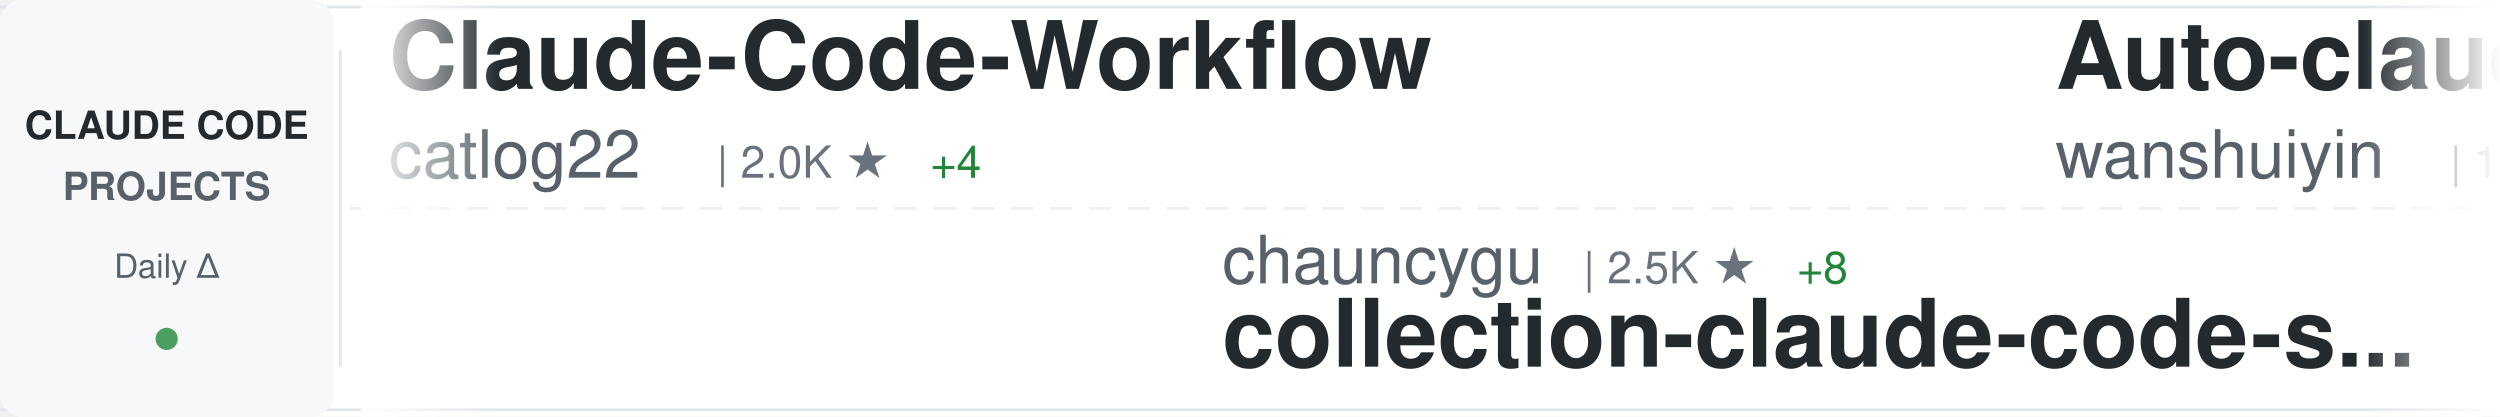
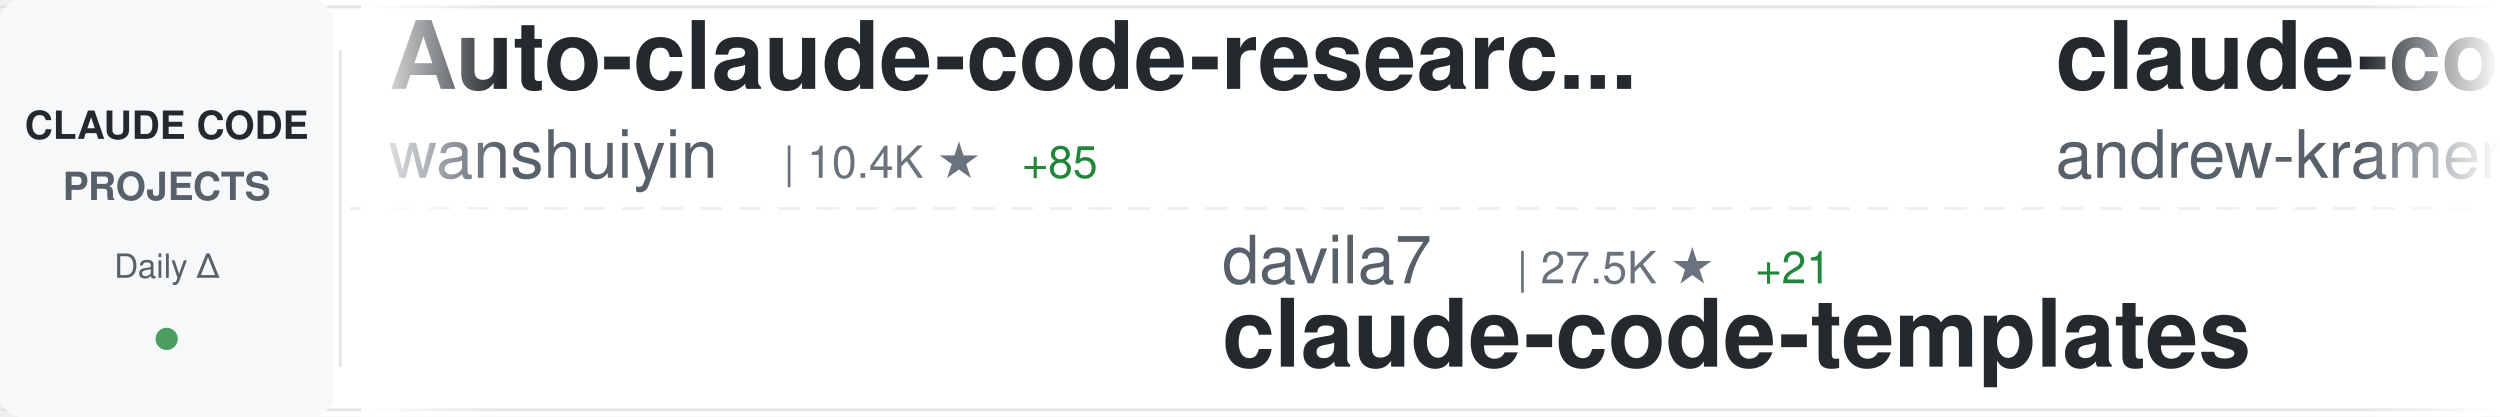
<svg xmlns="http://www.w3.org/2000/svg" width="900" height="150">
  <defs>
    <linearGradient id="awesomeLeftFade" x1="0%" y1="0%" x2="100%" y2="0%">
      <stop offset="0%" style="stop-color:#ffffff;stop-opacity:1" />
      <stop offset="100%" style="stop-color:#ffffff;stop-opacity:0" />
    </linearGradient>
    <linearGradient id="awesomeRightFade" x1="0%" y1="0%" x2="100%" y2="0%">
      <stop offset="0%" style="stop-color:#ffffff;stop-opacity:0" />
      <stop offset="100%" style="stop-color:#ffffff;stop-opacity:1" />
    </linearGradient>
  </defs>
  <rect width="900" height="150" fill="#ffffff" rx="8" />
  <rect x="0" y="2" width="900" height="1" fill="#e1e4e8" />
  <rect x="0" y="147" width="900" height="1" fill="#e1e4e8" />
  <line x1="0" y1="75" x2="900" y2="75" stroke="#e1e4e8" stroke-width="1" stroke-dasharray="8 6" opacity="0.6" />
  <rect x="0" y="0" width="120" height="150" fill="#f6f8fa" rx="8" />
  <text x="60" y="50" font-family="-apple-system, BlinkMacSystemFont, 'Segoe UI', Helvetica, Arial, sans-serif" font-size="14" font-weight="600" fill="#24292e" text-anchor="middle">CLAUDE CODE</text>
  <text x="60" y="72" font-family="-apple-system, BlinkMacSystemFont, 'Segoe UI', Helvetica, Arial, sans-serif" font-size="14" font-weight="600" fill="#586069" text-anchor="middle">PROJECTS</text>
  <text x="60" y="100" font-family="-apple-system, BlinkMacSystemFont, 'Segoe UI', Helvetica, Arial, sans-serif" font-size="12" font-weight="500" fill="#586069" text-anchor="middle">Daily Δ</text>
  <circle cx="60" cy="122" r="4" fill="#22863a" opacity="0.8" />
  <rect x="122" y="18" width="1" height="114" fill="#e1e4e8" />
  <clipPath id="awesomeTickerClip">
    <rect x="130" y="0" width="770" height="150" />
  </clipPath>
  <g clip-path="url(#awesomeTickerClip)">
    <g id="awesomeTickerItems">
      <animateTransform attributeName="transform" attributeType="XML" type="translate" from="0 0" to="-3000 0" dur="54s" repeatCount="indefinite" />
      <g transform="translate(0, 0)">
-         <text x="140" y="32" font-family="-apple-system, BlinkMacSystemFont, 'Segoe UI', Helvetica, Arial, sans-serif" font-size="34" font-weight="600" fill="#24292e">Claude-Code-Workflow</text>
-         <text x="140" y="64" font-family="-apple-system, BlinkMacSystemFont, 'Segoe UI', Helvetica, Arial, sans-serif" font-size="24" font-weight="400" fill="#586069">catlog22</text>
-         <text x="258" y="64" font-family="-apple-system, BlinkMacSystemFont, 'Segoe UI', Helvetica, Arial, sans-serif" font-size="16" font-weight="500" fill="#6a737d">| 2.0K ★</text>
-         <text x="335" y="64" font-family="-apple-system, BlinkMacSystemFont, 'Segoe UI', Helvetica, Arial, sans-serif" font-size="16" font-weight="500" fill="#22863a"> +4</text>
-       </g>
-       <g transform="translate(300, 0)">
-         <text x="140" y="102" font-family="-apple-system, BlinkMacSystemFont, 'Segoe UI', Helvetica, Arial, sans-serif" font-size="24" font-weight="400" fill="#586069">chauncygu</text>
-         <text x="270" y="102" font-family="-apple-system, BlinkMacSystemFont, 'Segoe UI', Helvetica, Arial, sans-serif" font-size="16" font-weight="500" fill="#6a737d">| 2.5K ★</text>
-         <text x="347" y="102" font-family="-apple-system, BlinkMacSystemFont, 'Segoe UI', Helvetica, Arial, sans-serif" font-size="16" font-weight="500" fill="#22863a"> +8</text>
-         <text x="140" y="132" font-family="-apple-system, BlinkMacSystemFont, 'Segoe UI', Helvetica, Arial, sans-serif" font-size="34" font-weight="600" fill="#24292e">collection-claude-code-s...</text>
-       </g>
-       <g transform="translate(600, 0)">
        <text x="140" y="32" font-family="-apple-system, BlinkMacSystemFont, 'Segoe UI', Helvetica, Arial, sans-serif" font-size="34" font-weight="600" fill="#24292e">Auto-claude-code-researc...</text>
        <text x="140" y="64" font-family="-apple-system, BlinkMacSystemFont, 'Segoe UI', Helvetica, Arial, sans-serif" font-size="24" font-weight="400" fill="#586069">wanshuiyin</text>
        <text x="282" y="64" font-family="-apple-system, BlinkMacSystemFont, 'Segoe UI', Helvetica, Arial, sans-serif" font-size="16" font-weight="500" fill="#6a737d">| 10.4K ★</text>
-         <text x="368" y="64" font-family="-apple-system, BlinkMacSystemFont, 'Segoe UI', Helvetica, Arial, sans-serif" font-size="16" font-weight="500" fill="#22863a"> +97</text>
+         <text x="368" y="64" font-family="-apple-system, BlinkMacSystemFont, 'Segoe UI', Helvetica, Arial, sans-serif" font-size="16" font-weight="500" fill="#22863a"> +85</text>
+       </g>
+       <g transform="translate(300, 0)">
+         <text x="140" y="102" font-family="-apple-system, BlinkMacSystemFont, 'Segoe UI', Helvetica, Arial, sans-serif" font-size="24" font-weight="400" fill="#586069">davila7</text>
+         <text x="246" y="102" font-family="-apple-system, BlinkMacSystemFont, 'Segoe UI', Helvetica, Arial, sans-serif" font-size="16" font-weight="500" fill="#6a737d">| 27.5K ★</text>
+         <text x="332" y="102" font-family="-apple-system, BlinkMacSystemFont, 'Segoe UI', Helvetica, Arial, sans-serif" font-size="16" font-weight="500" fill="#22863a"> +21</text>
+         <text x="140" y="132" font-family="-apple-system, BlinkMacSystemFont, 'Segoe UI', Helvetica, Arial, sans-serif" font-size="34" font-weight="600" fill="#24292e">claude-code-templates</text>
+       </g>
+       <g transform="translate(600, 0)">
+         <text x="140" y="32" font-family="-apple-system, BlinkMacSystemFont, 'Segoe UI', Helvetica, Arial, sans-serif" font-size="34" font-weight="600" fill="#24292e">claude-code-source-build</text>
+         <text x="140" y="64" font-family="-apple-system, BlinkMacSystemFont, 'Segoe UI', Helvetica, Arial, sans-serif" font-size="24" font-weight="400" fill="#586069">andrew-kramer-inno</text>
+         <text x="378" y="64" font-family="-apple-system, BlinkMacSystemFont, 'Segoe UI', Helvetica, Arial, sans-serif" font-size="16" font-weight="500" fill="#6a737d">| 590 ★</text>
+         <text x="446" y="64" font-family="-apple-system, BlinkMacSystemFont, 'Segoe UI', Helvetica, Arial, sans-serif" font-size="16" font-weight="500" fill="#22863a"> +1</text>
      </g>
      <g transform="translate(900, 0)">
+         <text x="140" y="102" font-family="-apple-system, BlinkMacSystemFont, 'Segoe UI', Helvetica, Arial, sans-serif" font-size="24" font-weight="400" fill="#586069">ykdojo</text>
+         <text x="234" y="102" font-family="-apple-system, BlinkMacSystemFont, 'Segoe UI', Helvetica, Arial, sans-serif" font-size="16" font-weight="500" fill="#6a737d">| 8.4K ★</text>
+         <text x="311" y="102" font-family="-apple-system, BlinkMacSystemFont, 'Segoe UI', Helvetica, Arial, sans-serif" font-size="16" font-weight="500" fill="#22863a"> +19</text>
+         <text x="140" y="132" font-family="-apple-system, BlinkMacSystemFont, 'Segoe UI', Helvetica, Arial, sans-serif" font-size="34" font-weight="600" fill="#24292e">claude-code-tips</text>
+       </g>
+       <g transform="translate(1200, 0)">
+         <text x="140" y="32" font-family="-apple-system, BlinkMacSystemFont, 'Segoe UI', Helvetica, Arial, sans-serif" font-size="34" font-weight="600" fill="#24292e">my-claude-code-setup</text>
+         <text x="140" y="64" font-family="-apple-system, BlinkMacSystemFont, 'Segoe UI', Helvetica, Arial, sans-serif" font-size="24" font-weight="400" fill="#586069">centminmod</text>
+         <text x="282" y="64" font-family="-apple-system, BlinkMacSystemFont, 'Segoe UI', Helvetica, Arial, sans-serif" font-size="16" font-weight="500" fill="#6a737d">| 2.3K ★</text>
+         <text x="359" y="64" font-family="-apple-system, BlinkMacSystemFont, 'Segoe UI', Helvetica, Arial, sans-serif" font-size="16" font-weight="500" fill="#22863a"> +11</text>
+       </g>
+       <g transform="translate(1500, 0)">
        <text x="140" y="102" font-family="-apple-system, BlinkMacSystemFont, 'Segoe UI', Helvetica, Arial, sans-serif" font-size="24" font-weight="400" fill="#586069">musistudio</text>
        <text x="282" y="102" font-family="-apple-system, BlinkMacSystemFont, 'Segoe UI', Helvetica, Arial, sans-serif" font-size="16" font-weight="500" fill="#6a737d">| 34.3K ★</text>
-         <text x="368" y="102" font-family="-apple-system, BlinkMacSystemFont, 'Segoe UI', Helvetica, Arial, sans-serif" font-size="16" font-weight="500" fill="#22863a"> +33</text>
+         <text x="368" y="102" font-family="-apple-system, BlinkMacSystemFont, 'Segoe UI', Helvetica, Arial, sans-serif" font-size="16" font-weight="500" fill="#22863a"> +28</text>
        <text x="140" y="132" font-family="-apple-system, BlinkMacSystemFont, 'Segoe UI', Helvetica, Arial, sans-serif" font-size="34" font-weight="600" fill="#24292e">claude-code-router</text>
      </g>
-       <g transform="translate(1200, 0)">
-         <text x="140" y="32" font-family="-apple-system, BlinkMacSystemFont, 'Segoe UI', Helvetica, Arial, sans-serif" font-size="34" font-weight="600" fill="#24292e">CLIProxyAPI</text>
-         <text x="140" y="64" font-family="-apple-system, BlinkMacSystemFont, 'Segoe UI', Helvetica, Arial, sans-serif" font-size="24" font-weight="400" fill="#586069">router-for-me</text>
-         <text x="318" y="64" font-family="-apple-system, BlinkMacSystemFont, 'Segoe UI', Helvetica, Arial, sans-serif" font-size="16" font-weight="500" fill="#6a737d">| 34.2K ★</text>
-         <text x="404" y="64" font-family="-apple-system, BlinkMacSystemFont, 'Segoe UI', Helvetica, Arial, sans-serif" font-size="16" font-weight="500" fill="#22863a"> +229</text>
-       </g>
-       <g transform="translate(1500, 0)">
-         <text x="140" y="102" font-family="-apple-system, BlinkMacSystemFont, 'Segoe UI', Helvetica, Arial, sans-serif" font-size="24" font-weight="400" fill="#586069">sugyan</text>
-         <text x="234" y="102" font-family="-apple-system, BlinkMacSystemFont, 'Segoe UI', Helvetica, Arial, sans-serif" font-size="16" font-weight="500" fill="#6a737d">| 1.1K ★</text>
-         <text x="311" y="102" font-family="-apple-system, BlinkMacSystemFont, 'Segoe UI', Helvetica, Arial, sans-serif" font-size="16" font-weight="500" fill="#22863a"> +5</text>
-         <text x="140" y="132" font-family="-apple-system, BlinkMacSystemFont, 'Segoe UI', Helvetica, Arial, sans-serif" font-size="34" font-weight="600" fill="#24292e">claude-code-webui</text>
-       </g>
      <g transform="translate(1800, 0)">
-         <text x="140" y="32" font-family="-apple-system, BlinkMacSystemFont, 'Segoe UI', Helvetica, Arial, sans-serif" font-size="34" font-weight="600" fill="#24292e">learn-claude-code</text>
-         <text x="140" y="64" font-family="-apple-system, BlinkMacSystemFont, 'Segoe UI', Helvetica, Arial, sans-serif" font-size="24" font-weight="400" fill="#586069">shareAI-lab</text>
-         <text x="294" y="64" font-family="-apple-system, BlinkMacSystemFont, 'Segoe UI', Helvetica, Arial, sans-serif" font-size="16" font-weight="500" fill="#6a737d">| 62.0K ★</text>
-         <text x="380" y="64" font-family="-apple-system, BlinkMacSystemFont, 'Segoe UI', Helvetica, Arial, sans-serif" font-size="16" font-weight="500" fill="#22863a"> +249</text>
+         <text x="140" y="32" font-family="-apple-system, BlinkMacSystemFont, 'Segoe UI', Helvetica, Arial, sans-serif" font-size="34" font-weight="600" fill="#24292e">claude-code-action</text>
+         <text x="140" y="64" font-family="-apple-system, BlinkMacSystemFont, 'Segoe UI', Helvetica, Arial, sans-serif" font-size="24" font-weight="400" fill="#586069">anthropics</text>
+         <text x="282" y="64" font-family="-apple-system, BlinkMacSystemFont, 'Segoe UI', Helvetica, Arial, sans-serif" font-size="16" font-weight="500" fill="#6a737d">| 7.7K ★</text>
+         <text x="359" y="64" font-family="-apple-system, BlinkMacSystemFont, 'Segoe UI', Helvetica, Arial, sans-serif" font-size="16" font-weight="500" fill="#22863a"> +8</text>
      </g>
      <g transform="translate(2100, 0)">
-         <text x="140" y="102" font-family="-apple-system, BlinkMacSystemFont, 'Segoe UI', Helvetica, Arial, sans-serif" font-size="24" font-weight="400" fill="#586069">hangsman</text>
-         <text x="258" y="102" font-family="-apple-system, BlinkMacSystemFont, 'Segoe UI', Helvetica, Arial, sans-serif" font-size="16" font-weight="500" fill="#6a737d">| 780 ★</text>
-         <text x="140" y="132" font-family="-apple-system, BlinkMacSystemFont, 'Segoe UI', Helvetica, Arial, sans-serif" font-size="34" font-weight="600" fill="#24292e">claude-code-source</text>
+         <text x="140" y="102" font-family="-apple-system, BlinkMacSystemFont, 'Segoe UI', Helvetica, Arial, sans-serif" font-size="24" font-weight="400" fill="#586069">OneRedOak</text>
+         <text x="270" y="102" font-family="-apple-system, BlinkMacSystemFont, 'Segoe UI', Helvetica, Arial, sans-serif" font-size="16" font-weight="500" fill="#6a737d">| 3.8K ★</text>
+         <text x="347" y="102" font-family="-apple-system, BlinkMacSystemFont, 'Segoe UI', Helvetica, Arial, sans-serif" font-size="16" font-weight="500" fill="#22863a"> +1</text>
+         <text x="140" y="132" font-family="-apple-system, BlinkMacSystemFont, 'Segoe UI', Helvetica, Arial, sans-serif" font-size="34" font-weight="600" fill="#24292e">claude-code-workflows</text>
      </g>
      <g transform="translate(2400, 0)">
-         <text x="140" y="32" font-family="-apple-system, BlinkMacSystemFont, 'Segoe UI', Helvetica, Arial, sans-serif" font-size="34" font-weight="600" fill="#24292e">Claude-Code</text>
-         <text x="140" y="64" font-family="-apple-system, BlinkMacSystemFont, 'Segoe UI', Helvetica, Arial, sans-serif" font-size="24" font-weight="400" fill="#586069">pengchengneo</text>
-         <text x="306" y="64" font-family="-apple-system, BlinkMacSystemFont, 'Segoe UI', Helvetica, Arial, sans-serif" font-size="16" font-weight="500" fill="#6a737d">| 1.4K ★</text>
-         <text x="383" y="64" font-family="-apple-system, BlinkMacSystemFont, 'Segoe UI', Helvetica, Arial, sans-serif" font-size="16" font-weight="500" fill="#22863a"> +6</text>
+         <text x="140" y="32" font-family="-apple-system, BlinkMacSystemFont, 'Segoe UI', Helvetica, Arial, sans-serif" font-size="34" font-weight="600" fill="#24292e">claude-code-tudou</text>
+         <text x="140" y="64" font-family="-apple-system, BlinkMacSystemFont, 'Segoe UI', Helvetica, Arial, sans-serif" font-size="24" font-weight="400" fill="#586069">AICoderTudou</text>
+         <text x="306" y="64" font-family="-apple-system, BlinkMacSystemFont, 'Segoe UI', Helvetica, Arial, sans-serif" font-size="16" font-weight="500" fill="#6a737d">| 501 ★</text>
      </g>
      <g transform="translate(2700, 0)">
-         <text x="140" y="102" font-family="-apple-system, BlinkMacSystemFont, 'Segoe UI', Helvetica, Arial, sans-serif" font-size="24" font-weight="400" fill="#586069">sickn33</text>
-         <text x="246" y="102" font-family="-apple-system, BlinkMacSystemFont, 'Segoe UI', Helvetica, Arial, sans-serif" font-size="16" font-weight="500" fill="#6a737d">| 38.4K ★</text>
-         <text x="332" y="102" font-family="-apple-system, BlinkMacSystemFont, 'Segoe UI', Helvetica, Arial, sans-serif" font-size="16" font-weight="500" fill="#22863a"> +122</text>
-         <text x="140" y="132" font-family="-apple-system, BlinkMacSystemFont, 'Segoe UI', Helvetica, Arial, sans-serif" font-size="34" font-weight="600" fill="#24292e">antigravity-awesome-skil...</text>
+         <text x="140" y="102" font-family="-apple-system, BlinkMacSystemFont, 'Segoe UI', Helvetica, Arial, sans-serif" font-size="24" font-weight="400" fill="#586069">pengchengneo</text>
+         <text x="306" y="102" font-family="-apple-system, BlinkMacSystemFont, 'Segoe UI', Helvetica, Arial, sans-serif" font-size="16" font-weight="500" fill="#6a737d">| 1.4K ★</text>
+         <text x="383" y="102" font-family="-apple-system, BlinkMacSystemFont, 'Segoe UI', Helvetica, Arial, sans-serif" font-size="16" font-weight="500" fill="#22863a"> +6</text>
+         <text x="140" y="132" font-family="-apple-system, BlinkMacSystemFont, 'Segoe UI', Helvetica, Arial, sans-serif" font-size="34" font-weight="600" fill="#24292e">Claude-Code</text>
      </g>
      <g transform="translate(3000, 0)">
-         <text x="140" y="32" font-family="-apple-system, BlinkMacSystemFont, 'Segoe UI', Helvetica, Arial, sans-serif" font-size="34" font-weight="600" fill="#24292e">Claude-Code-Workflow</text>
-         <text x="140" y="64" font-family="-apple-system, BlinkMacSystemFont, 'Segoe UI', Helvetica, Arial, sans-serif" font-size="24" font-weight="400" fill="#586069">catlog22</text>
-         <text x="258" y="64" font-family="-apple-system, BlinkMacSystemFont, 'Segoe UI', Helvetica, Arial, sans-serif" font-size="16" font-weight="500" fill="#6a737d">| 2.0K ★</text>
-         <text x="335" y="64" font-family="-apple-system, BlinkMacSystemFont, 'Segoe UI', Helvetica, Arial, sans-serif" font-size="16" font-weight="500" fill="#22863a"> +4</text>
-       </g>
-       <g transform="translate(3300, 0)">
-         <text x="140" y="102" font-family="-apple-system, BlinkMacSystemFont, 'Segoe UI', Helvetica, Arial, sans-serif" font-size="24" font-weight="400" fill="#586069">chauncygu</text>
-         <text x="270" y="102" font-family="-apple-system, BlinkMacSystemFont, 'Segoe UI', Helvetica, Arial, sans-serif" font-size="16" font-weight="500" fill="#6a737d">| 2.5K ★</text>
-         <text x="347" y="102" font-family="-apple-system, BlinkMacSystemFont, 'Segoe UI', Helvetica, Arial, sans-serif" font-size="16" font-weight="500" fill="#22863a"> +8</text>
-         <text x="140" y="132" font-family="-apple-system, BlinkMacSystemFont, 'Segoe UI', Helvetica, Arial, sans-serif" font-size="34" font-weight="600" fill="#24292e">collection-claude-code-s...</text>
-       </g>
-       <g transform="translate(3600, 0)">
        <text x="140" y="32" font-family="-apple-system, BlinkMacSystemFont, 'Segoe UI', Helvetica, Arial, sans-serif" font-size="34" font-weight="600" fill="#24292e">Auto-claude-code-researc...</text>
        <text x="140" y="64" font-family="-apple-system, BlinkMacSystemFont, 'Segoe UI', Helvetica, Arial, sans-serif" font-size="24" font-weight="400" fill="#586069">wanshuiyin</text>
        <text x="282" y="64" font-family="-apple-system, BlinkMacSystemFont, 'Segoe UI', Helvetica, Arial, sans-serif" font-size="16" font-weight="500" fill="#6a737d">| 10.4K ★</text>
-         <text x="368" y="64" font-family="-apple-system, BlinkMacSystemFont, 'Segoe UI', Helvetica, Arial, sans-serif" font-size="16" font-weight="500" fill="#22863a"> +97</text>
+         <text x="368" y="64" font-family="-apple-system, BlinkMacSystemFont, 'Segoe UI', Helvetica, Arial, sans-serif" font-size="16" font-weight="500" fill="#22863a"> +85</text>
+       </g>
+       <g transform="translate(3300, 0)">
+         <text x="140" y="102" font-family="-apple-system, BlinkMacSystemFont, 'Segoe UI', Helvetica, Arial, sans-serif" font-size="24" font-weight="400" fill="#586069">davila7</text>
+         <text x="246" y="102" font-family="-apple-system, BlinkMacSystemFont, 'Segoe UI', Helvetica, Arial, sans-serif" font-size="16" font-weight="500" fill="#6a737d">| 27.5K ★</text>
+         <text x="332" y="102" font-family="-apple-system, BlinkMacSystemFont, 'Segoe UI', Helvetica, Arial, sans-serif" font-size="16" font-weight="500" fill="#22863a"> +21</text>
+         <text x="140" y="132" font-family="-apple-system, BlinkMacSystemFont, 'Segoe UI', Helvetica, Arial, sans-serif" font-size="34" font-weight="600" fill="#24292e">claude-code-templates</text>
+       </g>
+       <g transform="translate(3600, 0)">
+         <text x="140" y="32" font-family="-apple-system, BlinkMacSystemFont, 'Segoe UI', Helvetica, Arial, sans-serif" font-size="34" font-weight="600" fill="#24292e">claude-code-source-build</text>
+         <text x="140" y="64" font-family="-apple-system, BlinkMacSystemFont, 'Segoe UI', Helvetica, Arial, sans-serif" font-size="24" font-weight="400" fill="#586069">andrew-kramer-inno</text>
+         <text x="378" y="64" font-family="-apple-system, BlinkMacSystemFont, 'Segoe UI', Helvetica, Arial, sans-serif" font-size="16" font-weight="500" fill="#6a737d">| 590 ★</text>
+         <text x="446" y="64" font-family="-apple-system, BlinkMacSystemFont, 'Segoe UI', Helvetica, Arial, sans-serif" font-size="16" font-weight="500" fill="#22863a"> +1</text>
      </g>
      <g transform="translate(3900, 0)">
-         <text x="140" y="102" font-family="-apple-system, BlinkMacSystemFont, 'Segoe UI', Helvetica, Arial, sans-serif" font-size="24" font-weight="400" fill="#586069">musistudio</text>
-         <text x="282" y="102" font-family="-apple-system, BlinkMacSystemFont, 'Segoe UI', Helvetica, Arial, sans-serif" font-size="16" font-weight="500" fill="#6a737d">| 34.3K ★</text>
-         <text x="368" y="102" font-family="-apple-system, BlinkMacSystemFont, 'Segoe UI', Helvetica, Arial, sans-serif" font-size="16" font-weight="500" fill="#22863a"> +33</text>
-         <text x="140" y="132" font-family="-apple-system, BlinkMacSystemFont, 'Segoe UI', Helvetica, Arial, sans-serif" font-size="34" font-weight="600" fill="#24292e">claude-code-router</text>
+         <text x="140" y="102" font-family="-apple-system, BlinkMacSystemFont, 'Segoe UI', Helvetica, Arial, sans-serif" font-size="24" font-weight="400" fill="#586069">ykdojo</text>
+         <text x="234" y="102" font-family="-apple-system, BlinkMacSystemFont, 'Segoe UI', Helvetica, Arial, sans-serif" font-size="16" font-weight="500" fill="#6a737d">| 8.4K ★</text>
+         <text x="311" y="102" font-family="-apple-system, BlinkMacSystemFont, 'Segoe UI', Helvetica, Arial, sans-serif" font-size="16" font-weight="500" fill="#22863a"> +19</text>
+         <text x="140" y="132" font-family="-apple-system, BlinkMacSystemFont, 'Segoe UI', Helvetica, Arial, sans-serif" font-size="34" font-weight="600" fill="#24292e">claude-code-tips</text>
      </g>
    </g>
  </g>
  <rect x="130" y="0" width="50" height="150" fill="url(#awesomeLeftFade)" />
  <rect x="850" y="0" width="50" height="150" fill="url(#awesomeRightFade)" />
</svg>
